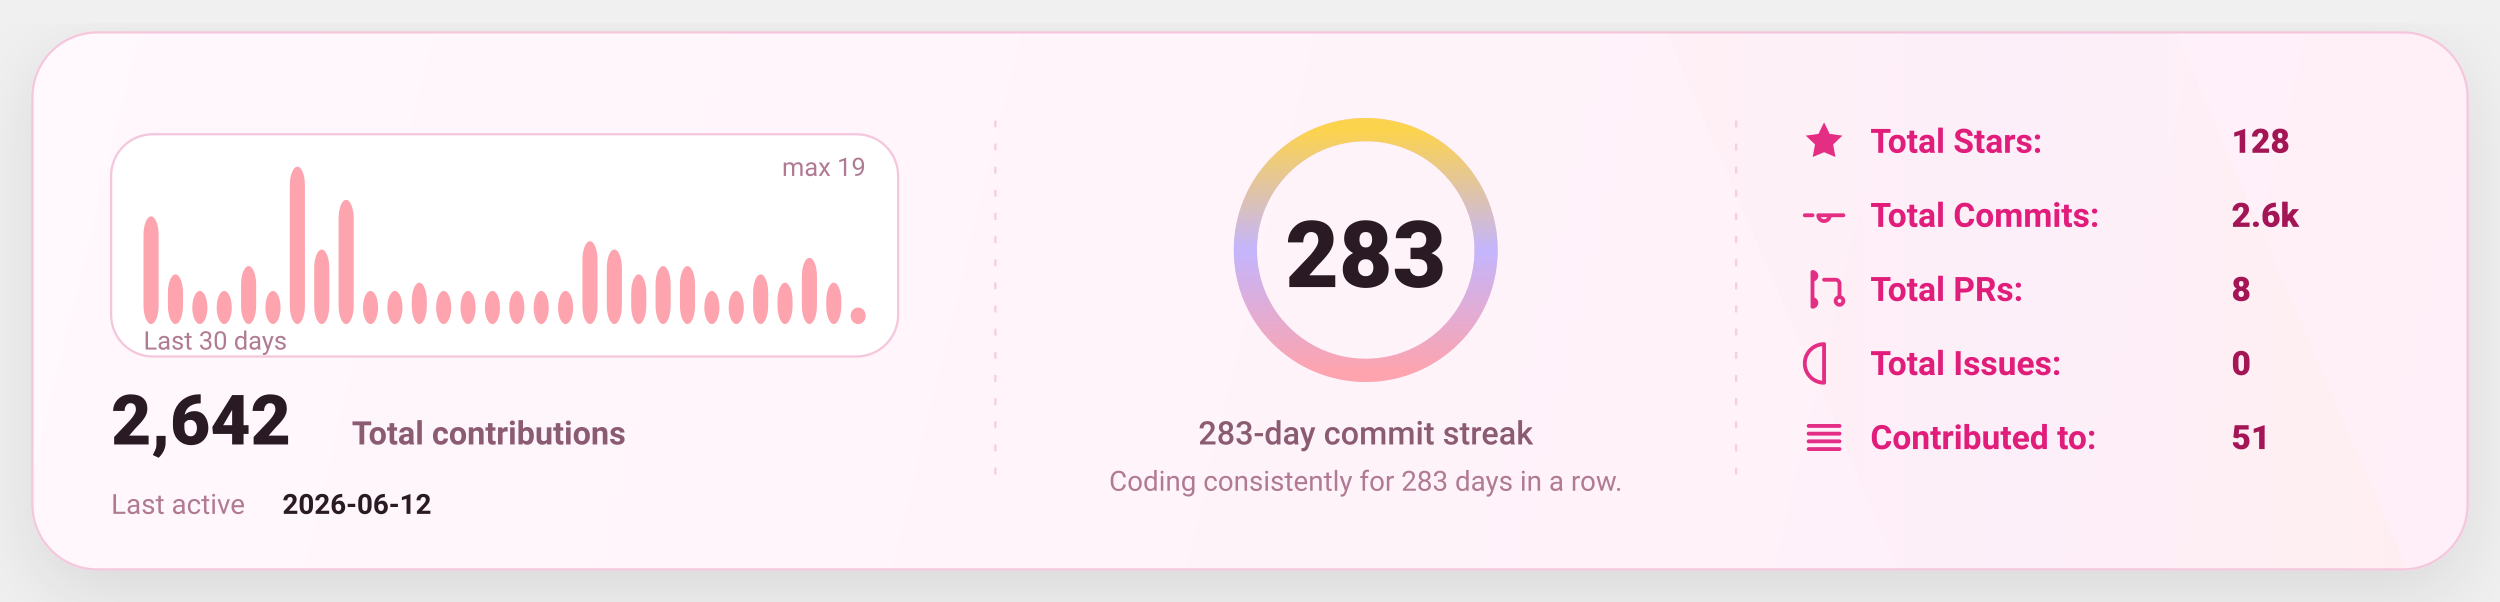
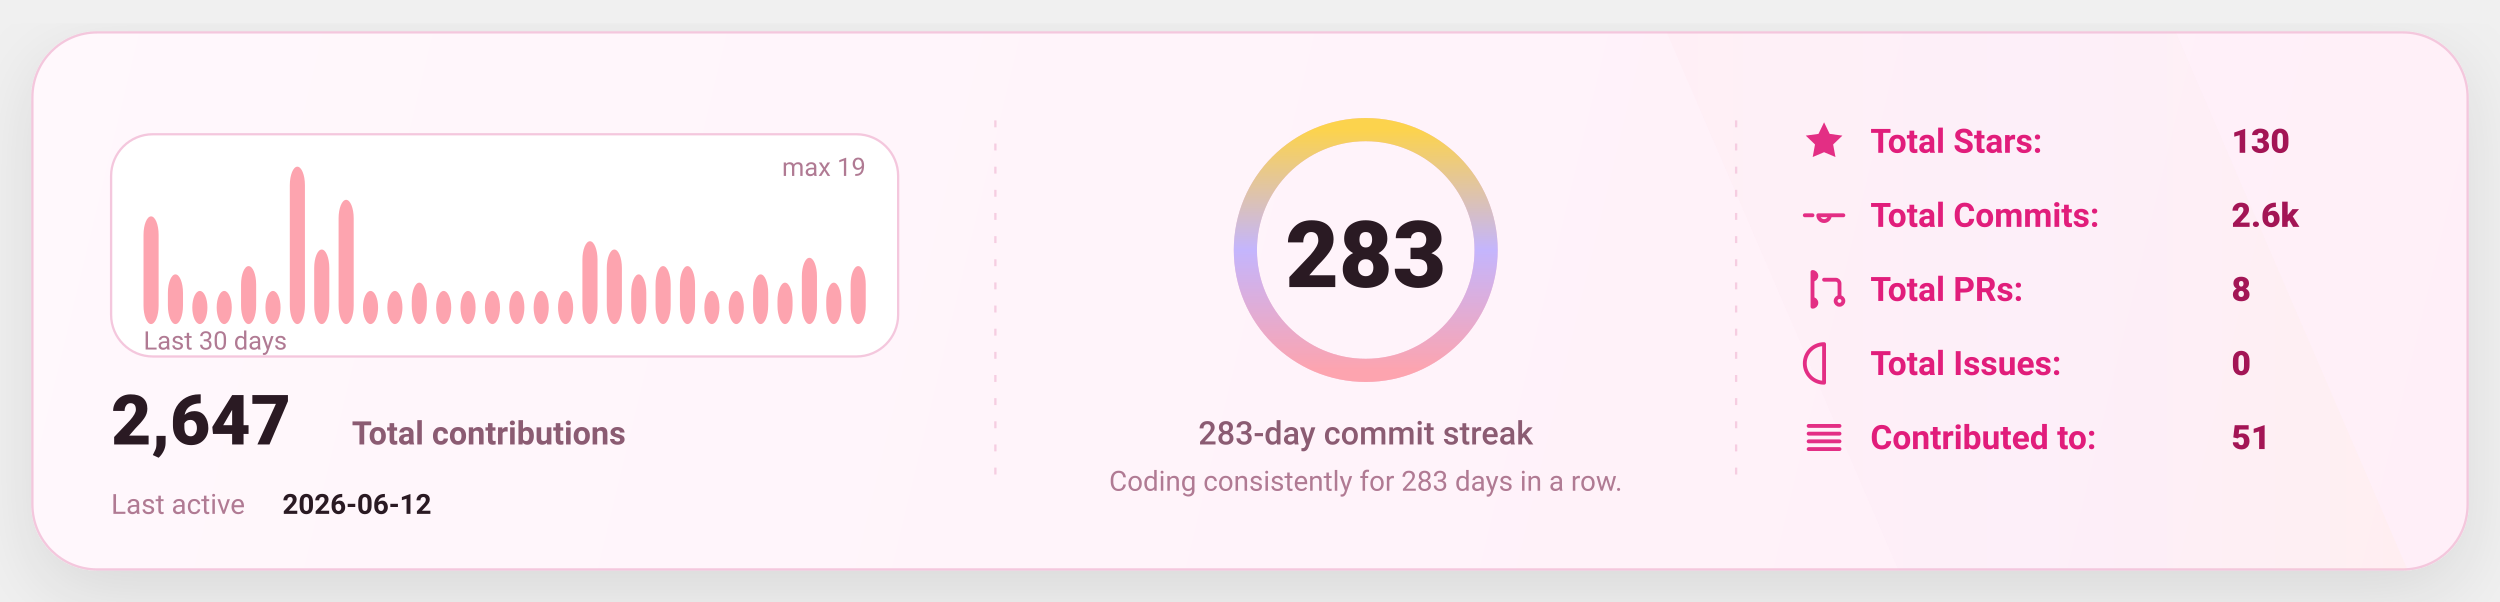
<svg xmlns="http://www.w3.org/2000/svg" width="1080" height="260" viewBox="0 0 1080 260" fill="none" role="img" aria-label="GitHub stats card">
  <defs>
    <linearGradient id="bg" x1="0" y1="0" x2="1080" y2="260" gradientUnits="userSpaceOnUse">
      <stop stop-color="#FFF8FC" />
      <stop offset="1" stop-color="#FFEFF8" />
    </linearGradient>
    <linearGradient id="accent" x1="0" y1="0" x2="1" y2="0">
      <stop offset="0" stop-color="#FDA4AF" />
      <stop offset="0.5" stop-color="#C4B5FD" />
      <stop offset="1" stop-color="#FCD34D" />
    </linearGradient>
    <linearGradient id="chartFill" x1="0" y1="0" x2="0" y2="1">
      <stop stop-color="#FDA4AF" stop-opacity="0.18" />
      <stop offset="1" stop-color="#FDA4AF" stop-opacity="0" />
    </linearGradient>
    <filter id="shadow" x="-20%" y="-20%" width="140%" height="140%">
      <feDropShadow dx="0" dy="10" stdDeviation="16" flood-color="#000000" flood-opacity="0.1" />
    </filter>
    <style>
      text { font-family: "Comic Sans MS","Trebuchet MS","Segoe UI",system-ui,-apple-system,Roboto,Helvetica,Arial,sans-serif; dominant-baseline: alphabetic; }
    </style>
  </defs>
  <rect x="14" y="14" width="1052" height="232" rx="28" fill="url(#bg)" stroke="#F4C7DD" stroke-width="1" filter="url(#shadow)" />
  <path d="M720 14     L940 14     L1040 246     L820 246 Z" fill="url(#accent)" opacity="0.04" />
  <line x1="430" y1="52" x2="430" y2="208" stroke="#F4C7DD" stroke-width="1" stroke-dasharray="3 7" opacity="0.85" />
  <line x1="430" y1="52" x2="430" y2="208" stroke="url(#accent)" stroke-width="1.4" stroke-dasharray="2 7" opacity="0.65" />
  <line x1="750" y1="52" x2="750" y2="208" stroke="#F4C7DD" stroke-width="1" stroke-dasharray="3 7" opacity="0.85" />
  <line x1="750" y1="52" x2="750" y2="208" stroke="url(#accent)" stroke-width="1.4" stroke-dasharray="2 7" opacity="0.65" />
  <g transform="translate(48,58)">
    <rect x="0" y="0" width="340" height="96" rx="18" fill="#FFFFFF" stroke="#F4C7DD" />
    <rect x="14.00" y="35.47" width="6.53" height="46.53" rx="8.00" fill="#FDA4AF" />
    <rect x="24.53" y="60.53" width="6.53" height="21.47" rx="8.00" fill="#FDA4AF" />
    <rect x="35.07" y="67.68" width="6.53" height="14.32" rx="8.00" fill="#FDA4AF" />
    <rect x="45.60" y="67.68" width="6.53" height="14.32" rx="8.00" fill="#FDA4AF" />
    <rect x="56.13" y="56.95" width="6.53" height="25.05" rx="8.00" fill="#FDA4AF" />
    <rect x="66.67" y="67.68" width="6.53" height="14.32" rx="8.00" fill="#FDA4AF" />
    <rect x="77.20" y="14.00" width="6.53" height="68.00" rx="8.00" fill="#FDA4AF" />
    <rect x="87.73" y="49.79" width="6.53" height="32.21" rx="8.00" fill="#FDA4AF" />
    <rect x="98.27" y="28.32" width="6.53" height="53.68" rx="8.00" fill="#FDA4AF" />
    <rect x="108.80" y="67.68" width="6.53" height="14.32" rx="8.00" fill="#FDA4AF" />
    <rect x="119.33" y="67.68" width="6.53" height="14.32" rx="8.00" fill="#FDA4AF" />
    <rect x="129.87" y="64.11" width="6.53" height="17.89" rx="8.00" fill="#FDA4AF" />
    <rect x="140.40" y="67.68" width="6.53" height="14.32" rx="8.00" fill="#FDA4AF" />
    <rect x="150.93" y="67.68" width="6.53" height="14.32" rx="8.00" fill="#FDA4AF" />
    <rect x="161.47" y="67.68" width="6.53" height="14.32" rx="8.00" fill="#FDA4AF" />
    <rect x="172.00" y="67.68" width="6.53" height="14.32" rx="8.00" fill="#FDA4AF" />
    <rect x="182.53" y="67.68" width="6.53" height="14.32" rx="8.00" fill="#FDA4AF" />
    <rect x="193.07" y="67.68" width="6.53" height="14.32" rx="8.00" fill="#FDA4AF" />
    <rect x="203.60" y="46.21" width="6.53" height="35.79" rx="8.00" fill="#FDA4AF" />
    <rect x="214.13" y="49.79" width="6.53" height="32.21" rx="8.00" fill="#FDA4AF" />
    <rect x="224.67" y="60.53" width="6.53" height="21.47" rx="8.00" fill="#FDA4AF" />
    <rect x="235.20" y="56.95" width="6.53" height="25.05" rx="8.00" fill="#FDA4AF" />
    <rect x="245.73" y="56.95" width="6.53" height="25.05" rx="8.00" fill="#FDA4AF" />
    <rect x="256.27" y="67.68" width="6.53" height="14.32" rx="8.00" fill="#FDA4AF" />
    <rect x="266.80" y="67.68" width="6.53" height="14.32" rx="8.00" fill="#FDA4AF" />
    <rect x="277.33" y="60.53" width="6.53" height="21.47" rx="8.00" fill="#FDA4AF" />
    <rect x="287.87" y="64.11" width="6.53" height="17.89" rx="8.00" fill="#FDA4AF" />
    <rect x="298.40" y="53.37" width="6.53" height="28.63" rx="8.00" fill="#FDA4AF" />
    <rect x="308.93" y="64.11" width="6.53" height="17.89" rx="8.00" fill="#FDA4AF" />
-     <rect x="319.47" y="74.84" width="6.53" height="7.16" rx="8.00" fill="#FDA4AF" />
+     <rect x="319.47" y="56.95" width="6.53" height="25.05" rx="8.00" fill="#FDA4AF" />
    <text x="14" y="93.00" fill="#B07A93" font-size="11">
      Last 30 days
    </text>
    <text x="326.00" y="18" text-anchor="end" fill="#B07A93" font-size="11">
      max 19
    </text>
    <g transform="translate(0,134)">
      <text x="0" y="0" fill="#2A1A23" font-size="30" font-weight="820">
-         2,642
+         2,647
      </text>
      <text x="104" y="0" fill="#8B5B72" font-size="14" font-weight="650">
        Total contributions
      </text>
      <text x="0" y="30" fill="#B07A93" font-size="12">
        Last active
      </text>
      <text x="74" y="30" fill="#2A1A23" font-size="12" font-weight="700">
        2026-06-12
      </text>
    </g>
  </g>
  <g>
    <circle cx="590" cy="108" r="52" stroke="#F4C7DD" stroke-width="10" />
    <circle cx="590" cy="108" r="52" stroke="url(#accent)" stroke-width="10" stroke-linecap="round" stroke-dasharray="326.73 326.73" transform="rotate(-90 590 108)" />
    <text x="590" y="124.00" text-anchor="middle" fill="#2A1A23" font-size="40" font-weight="900">
      283
    </text>
    <text x="590" y="192.00" text-anchor="middle" fill="#8B5B72" font-size="14" font-weight="450">
      283-day commit streak
    </text>
    <text x="590" y="212.00" text-anchor="middle" fill="#B07A93" font-size="12" font-weight="420">
      Coding consistently for 283 days in a row.
    </text>
  </g>
  <g transform="translate(778,66)">
    <g transform="translate(0,0)">
      <g transform="translate(0,-15)">
        <svg x="0" y="0" width="20" height="20" viewBox="0 0 24 24" fill="none">
          <path d="M12 2.2l2.9 6 6.6.9-4.8 4.6 1.2 6.5L12 17.7 6.1 20.2l1.2-6.5-4.8-4.6 6.6-.9L12 2.2z" fill="#E11D7B" opacity="0.92" />
        </svg>
      </g>
      <text x="30" y="0" fill="#E11D7B" font-size="14.5" font-weight="650">
            Total Stars:
          </text>
      <text x="186" y="0" fill="#A31555" font-size="14.5" font-weight="850">
-             128
+             130
          </text>
    </g>
    <g transform="translate(0,32)">
      <g transform="translate(0,-15)">
        <svg x="0" y="0" width="20" height="20" viewBox="0 0 24 24" fill="none">
          <path d="M9 12a3 3 0 1 0 6 0Zm-7 0h4m8 0h8" stroke="#E11D7B" stroke-width="2" stroke-linecap="round" stroke-linejoin="round" opacity="0.92" />
        </svg>
      </g>
      <text x="30" y="0" fill="#E11D7B" font-size="14.5" font-weight="650">
            Total Commits:
          </text>
      <text x="186" y="0" fill="#A31555" font-size="14.5" font-weight="850">
            2.6k
          </text>
    </g>
    <g transform="translate(0,64)">
      <g transform="translate(0,-15)">
        <svg x="0" y="0" width="20" height="20" viewBox="0 0 24 24" fill="none">
          <path d="M6 4v16m0-13a2 2 0 1 0 0-4Zm0 14a2 2 0 1 0 0-4Zm6-14h6a2 2 0 0 1 2 2v7m0 0a2 2 0 1 0 0 4 2 2 0 0 0 0-4Z" stroke="#E11D7B" stroke-width="2" stroke-linecap="round" stroke-linejoin="round" opacity="0.92" />
        </svg>
      </g>
      <text x="30" y="0" fill="#E11D7B" font-size="14.5" font-weight="650">
            Total PRs:
          </text>
      <text x="186" y="0" fill="#A31555" font-size="14.5" font-weight="850">
            8
          </text>
    </g>
    <g transform="translate(0,96)">
      <g transform="translate(0,-15)">
        <svg x="0" y="0" width="20" height="20" viewBox="0 0 24 24" fill="none">
          <path d="M12 2a10 10 0 1 0 0 20Zm0 6v6m0 4h.01" stroke="#E11D7B" stroke-width="2" stroke-linecap="round" stroke-linejoin="round" opacity="0.92" />
        </svg>
      </g>
      <text x="30" y="0" fill="#E11D7B" font-size="14.5" font-weight="650">
            Total Issues:
          </text>
      <text x="186" y="0" fill="#A31555" font-size="14.5" font-weight="850">
            0
          </text>
    </g>
    <g transform="translate(0,128)">
      <g transform="translate(0,-15)">
        <svg x="0" y="0" width="20" height="20" viewBox="0 0 24 24" fill="none">
          <path d="M4 6h16M4 10h16M4 14h16M4 18h16" stroke="#E11D7B" stroke-width="2" stroke-linecap="round" stroke-linejoin="round" opacity="0.92" />
        </svg>
      </g>
      <text x="30" y="0" fill="#E11D7B" font-size="14.5" font-weight="650">
            Contributed to:
          </text>
      <text x="186" y="0" fill="#A31555" font-size="14.5" font-weight="850">
            51
          </text>
    </g>
  </g>
</svg>
